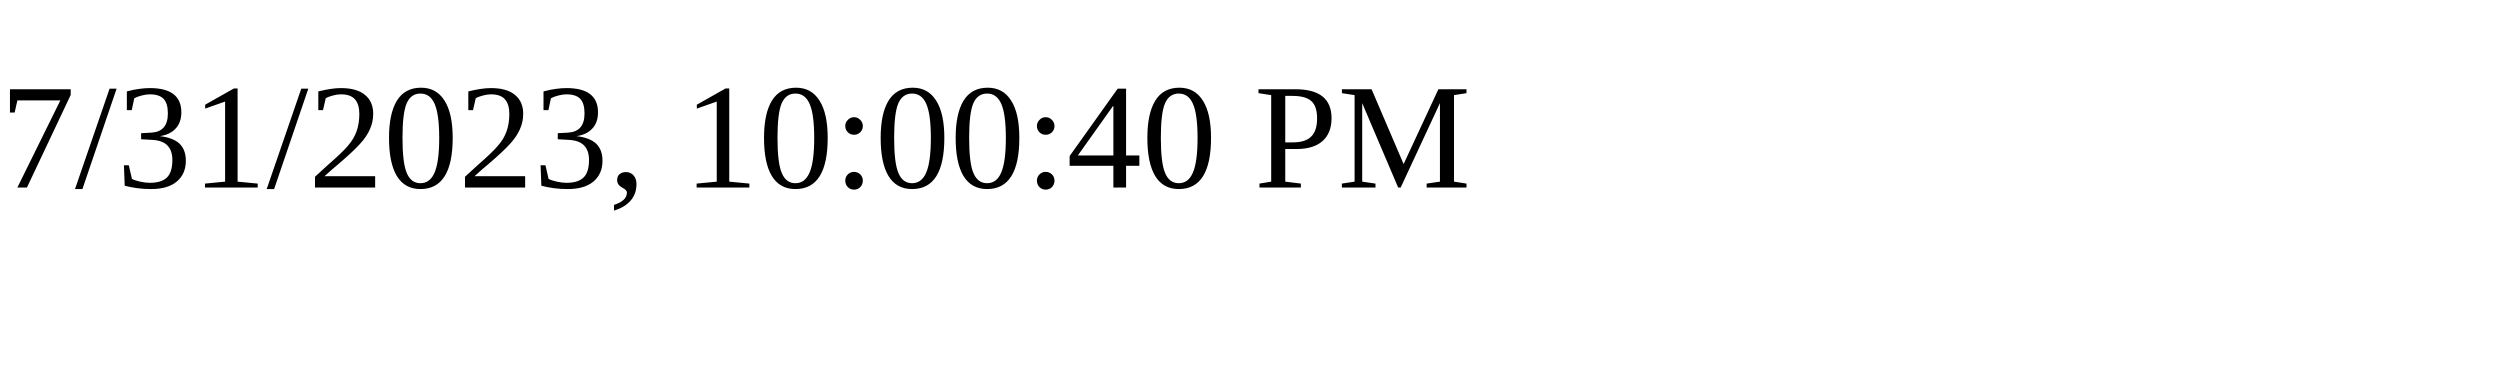
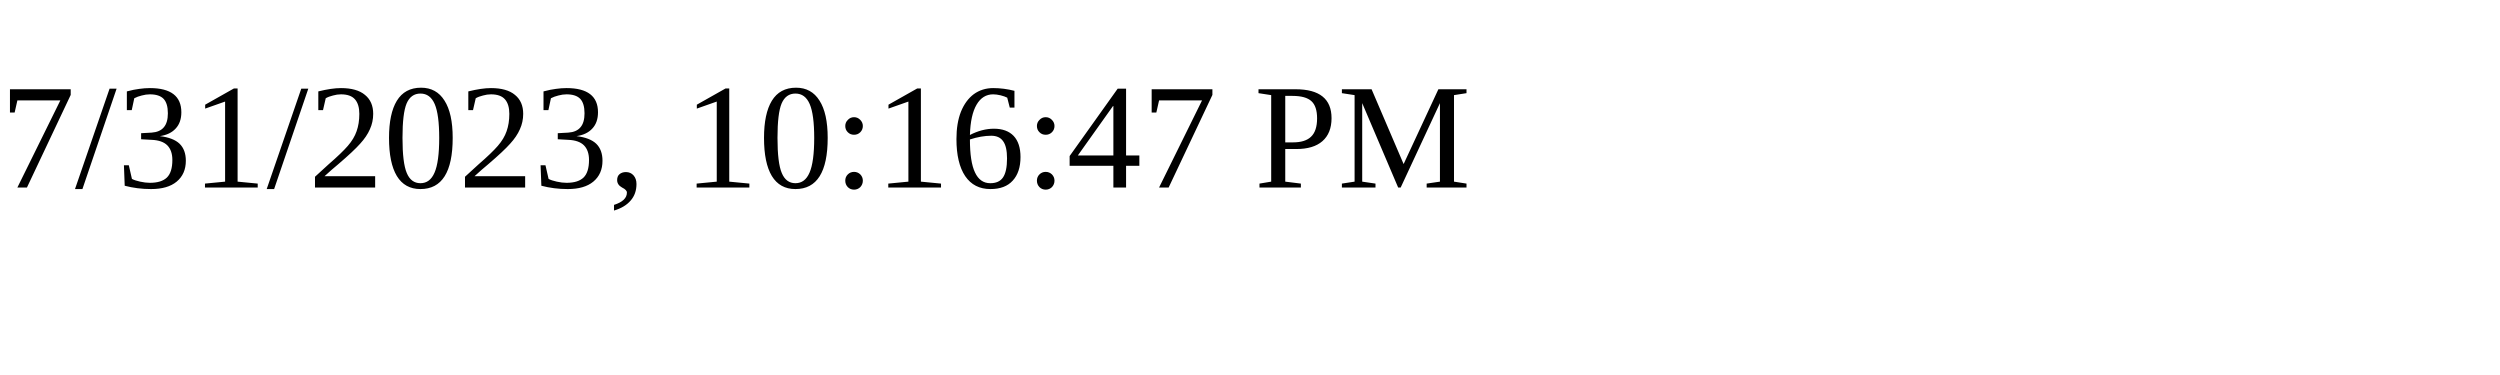
<svg xmlns="http://www.w3.org/2000/svg" height="30" width="200">
-   <text x="0" y="15">7/31/2023, 10:00:40 PM</text>
+   <text x="0" y="15">7/31/2023, 10:16:47 PM</text>
</svg>
